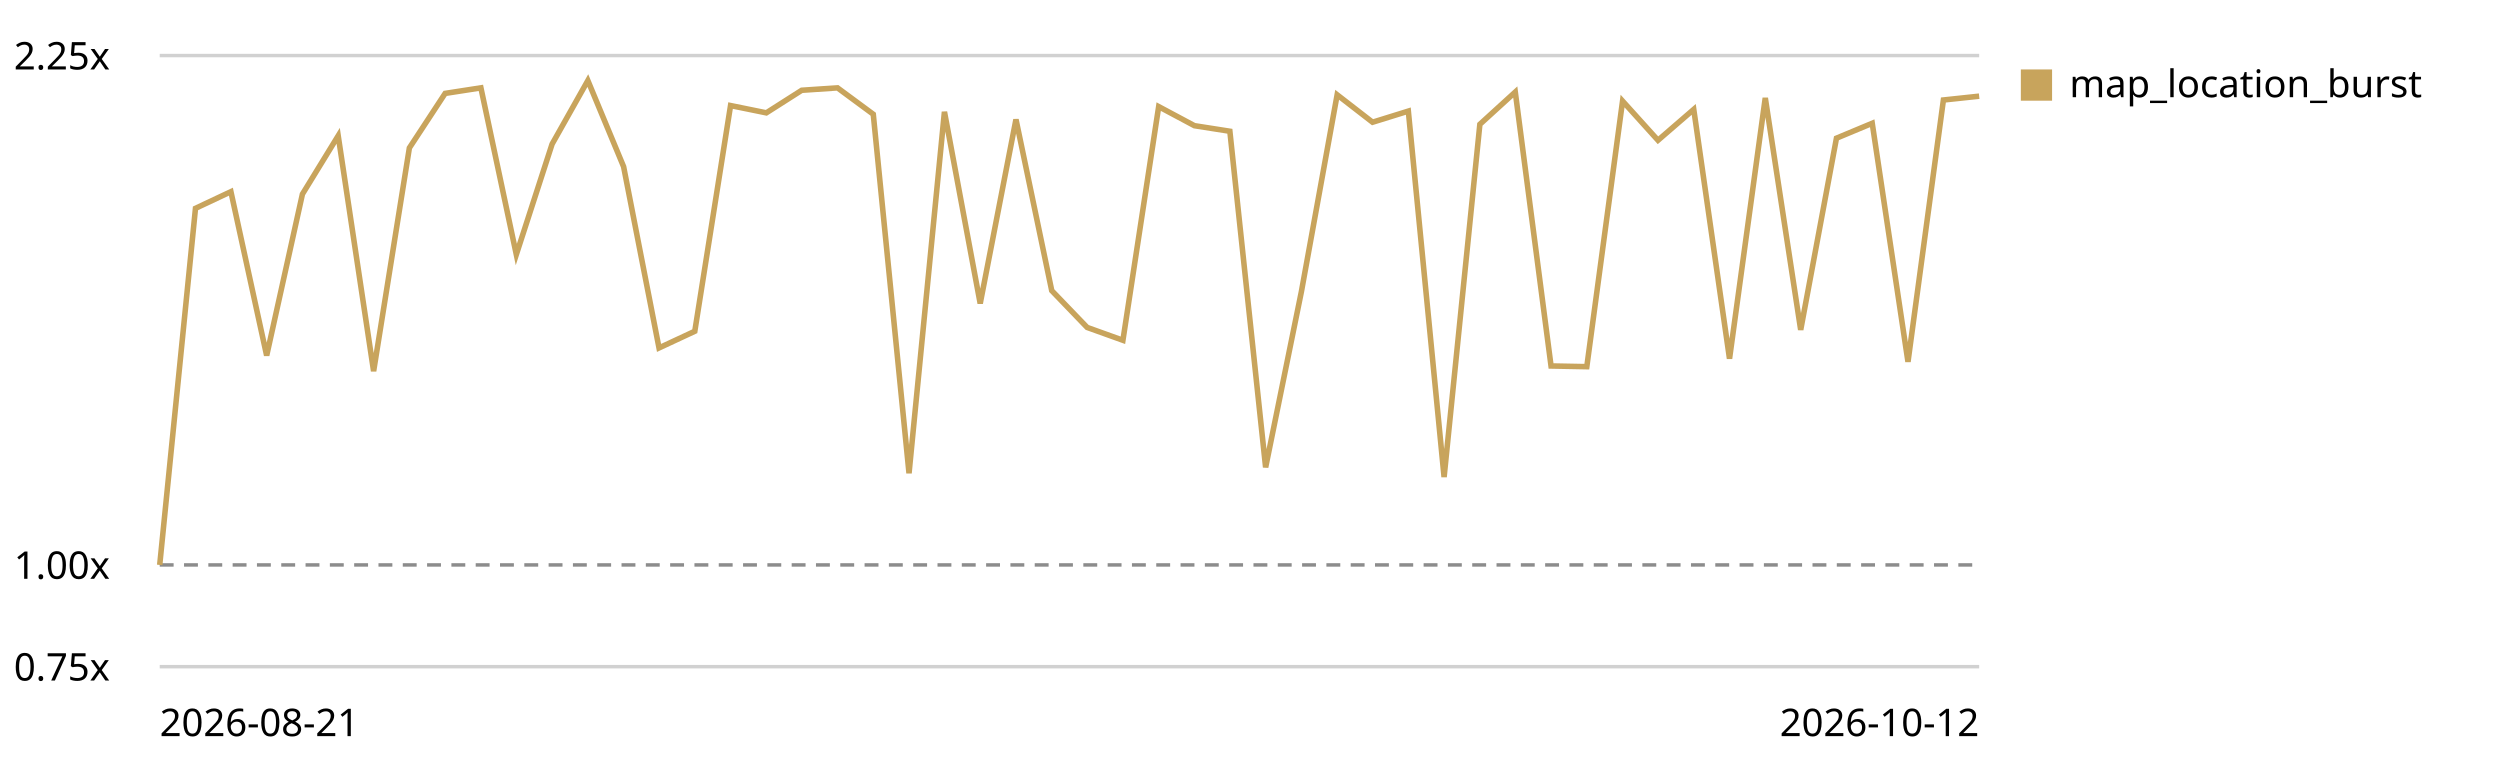
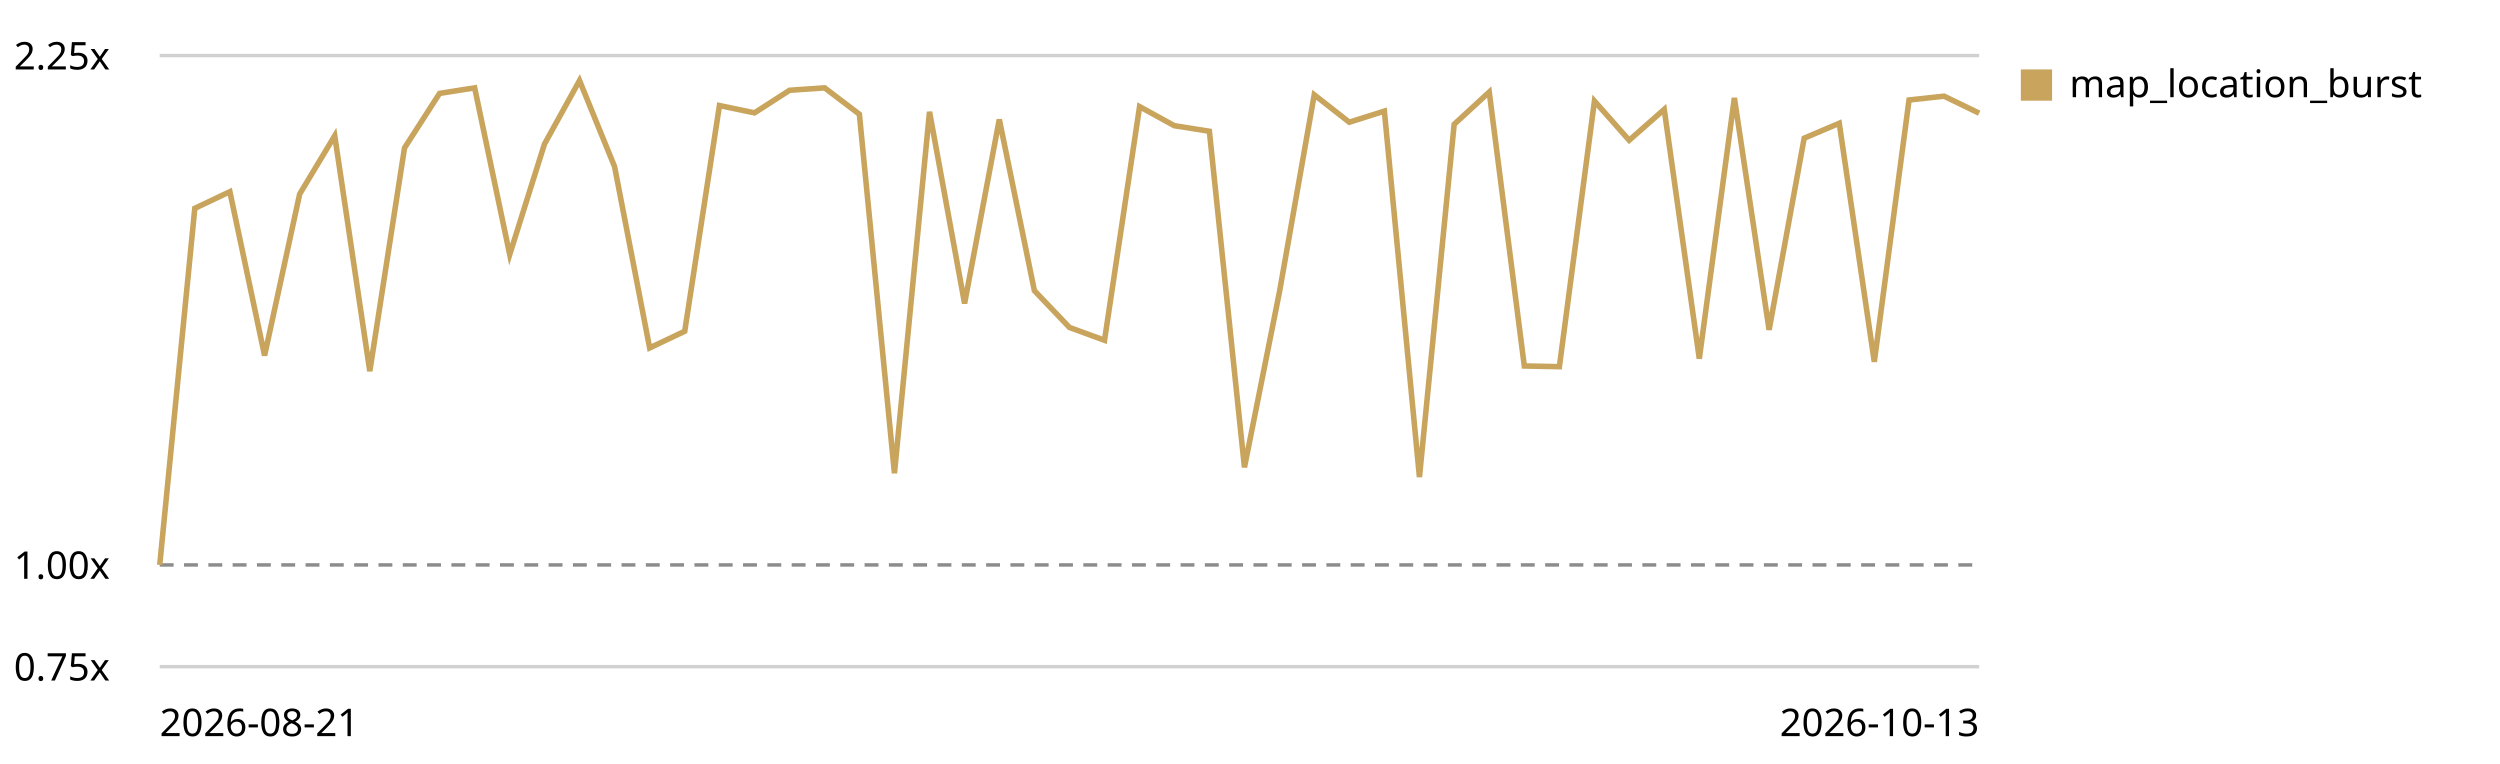
<svg xmlns="http://www.w3.org/2000/svg" viewBox="0 0 720 220" role="img" aria-label="Map canvas render trend, relative to the first recorded run">
  <style>text{font:11px system-ui,sans-serif;fill:currentColor}.grid{stroke:currentColor;stroke-opacity:.18}.base{stroke:currentColor;stroke-opacity:.45;stroke-dasharray:4 3}</style>
  <line class="grid" x1="46" y1="192.0" x2="570" y2="192.0" />
  <text x="4" y="196.0">0.75x</text>
  <line class="base" x1="46" y1="162.7" x2="570" y2="162.7" />
  <text x="4" y="166.7">1.00x</text>
  <line class="grid" x1="46" y1="16.0" x2="570" y2="16.0" />
  <text x="4" y="20.0">2.25x</text>
-   <path d="M46.0,162.7 L56.3,60.0 L66.5,55.2 L76.8,102.4 L87.1,55.9 L97.4,39.1 L107.6,106.9 L117.9,42.6 L128.2,26.9 L138.5,25.3 L148.7,73.3 L159.0,41.5 L169.3,23.2 L179.6,48.0 L189.8,100.2 L200.1,95.4 L210.4,30.4 L220.7,32.5 L230.9,26.0 L241.2,25.3 L251.5,32.9 L261.8,136.3 L272.0,32.2 L282.3,87.4 L292.6,34.4 L302.9,83.7 L313.1,94.3 L323.4,98.0 L333.7,30.7 L344.0,36.2 L354.2,37.8 L364.5,134.6 L374.8,84.0 L385.1,27.3 L395.3,35.2 L405.6,32.0 L415.9,137.4 L426.2,35.8 L436.4,26.5 L446.7,105.4 L457.0,105.6 L467.3,29.1 L477.5,40.4 L487.8,31.5 L498.1,103.3 L508.4,28.2 L518.6,95.0 L528.9,39.8 L539.2,35.5 L549.5,104.2 L559.7,28.8 L570.0,27.7" fill="none" stroke="#c8a45c" stroke-width="1.6" />
+   <path d="M46.0,162.7 L56.1,60.0 L66.2,55.2 L76.2,102.4 L86.3,55.9 L96.4,39.1 L106.5,106.9 L116.5,42.6 L126.6,26.9 L136.7,25.3 L146.8,73.3 L156.8,41.5 L166.9,23.2 L177.0,48.0 L187.1,100.2 L197.2,95.4 L207.2,30.4 L217.3,32.5 L227.4,26.0 L237.5,25.3 L247.5,32.9 L257.6,136.3 L267.7,32.2 L277.8,87.4 L287.8,34.4 L297.9,83.7 L308.0,94.3 L318.1,98.0 L328.2,30.7 L338.2,36.2 L348.3,37.8 L358.4,134.6 L368.5,84.0 L378.5,27.3 L388.6,35.2 L398.7,32.0 L408.8,137.4 L418.8,35.8 L428.9,26.5 L439.0,105.4 L449.1,105.6 L459.2,29.1 L469.2,40.4 L479.3,31.5 L489.4,103.3 L499.5,28.2 L509.5,95.0 L519.6,39.8 L529.7,35.5 L539.8,104.2 L549.8,28.8 L559.9,27.7 L570.0,32.6" fill="none" stroke="#c8a45c" stroke-width="1.6" />
  <rect x="582" y="20" width="9" height="9" fill="#c8a45c" />
  <text x="596" y="28">map_location_burst</text>
  <text x="46" y="212">2026-08-21</text>
-   <text x="570" y="212" text-anchor="end">2026-10-12</text>
+   <text x="570" y="212" text-anchor="end">2026-10-13</text>
</svg>
